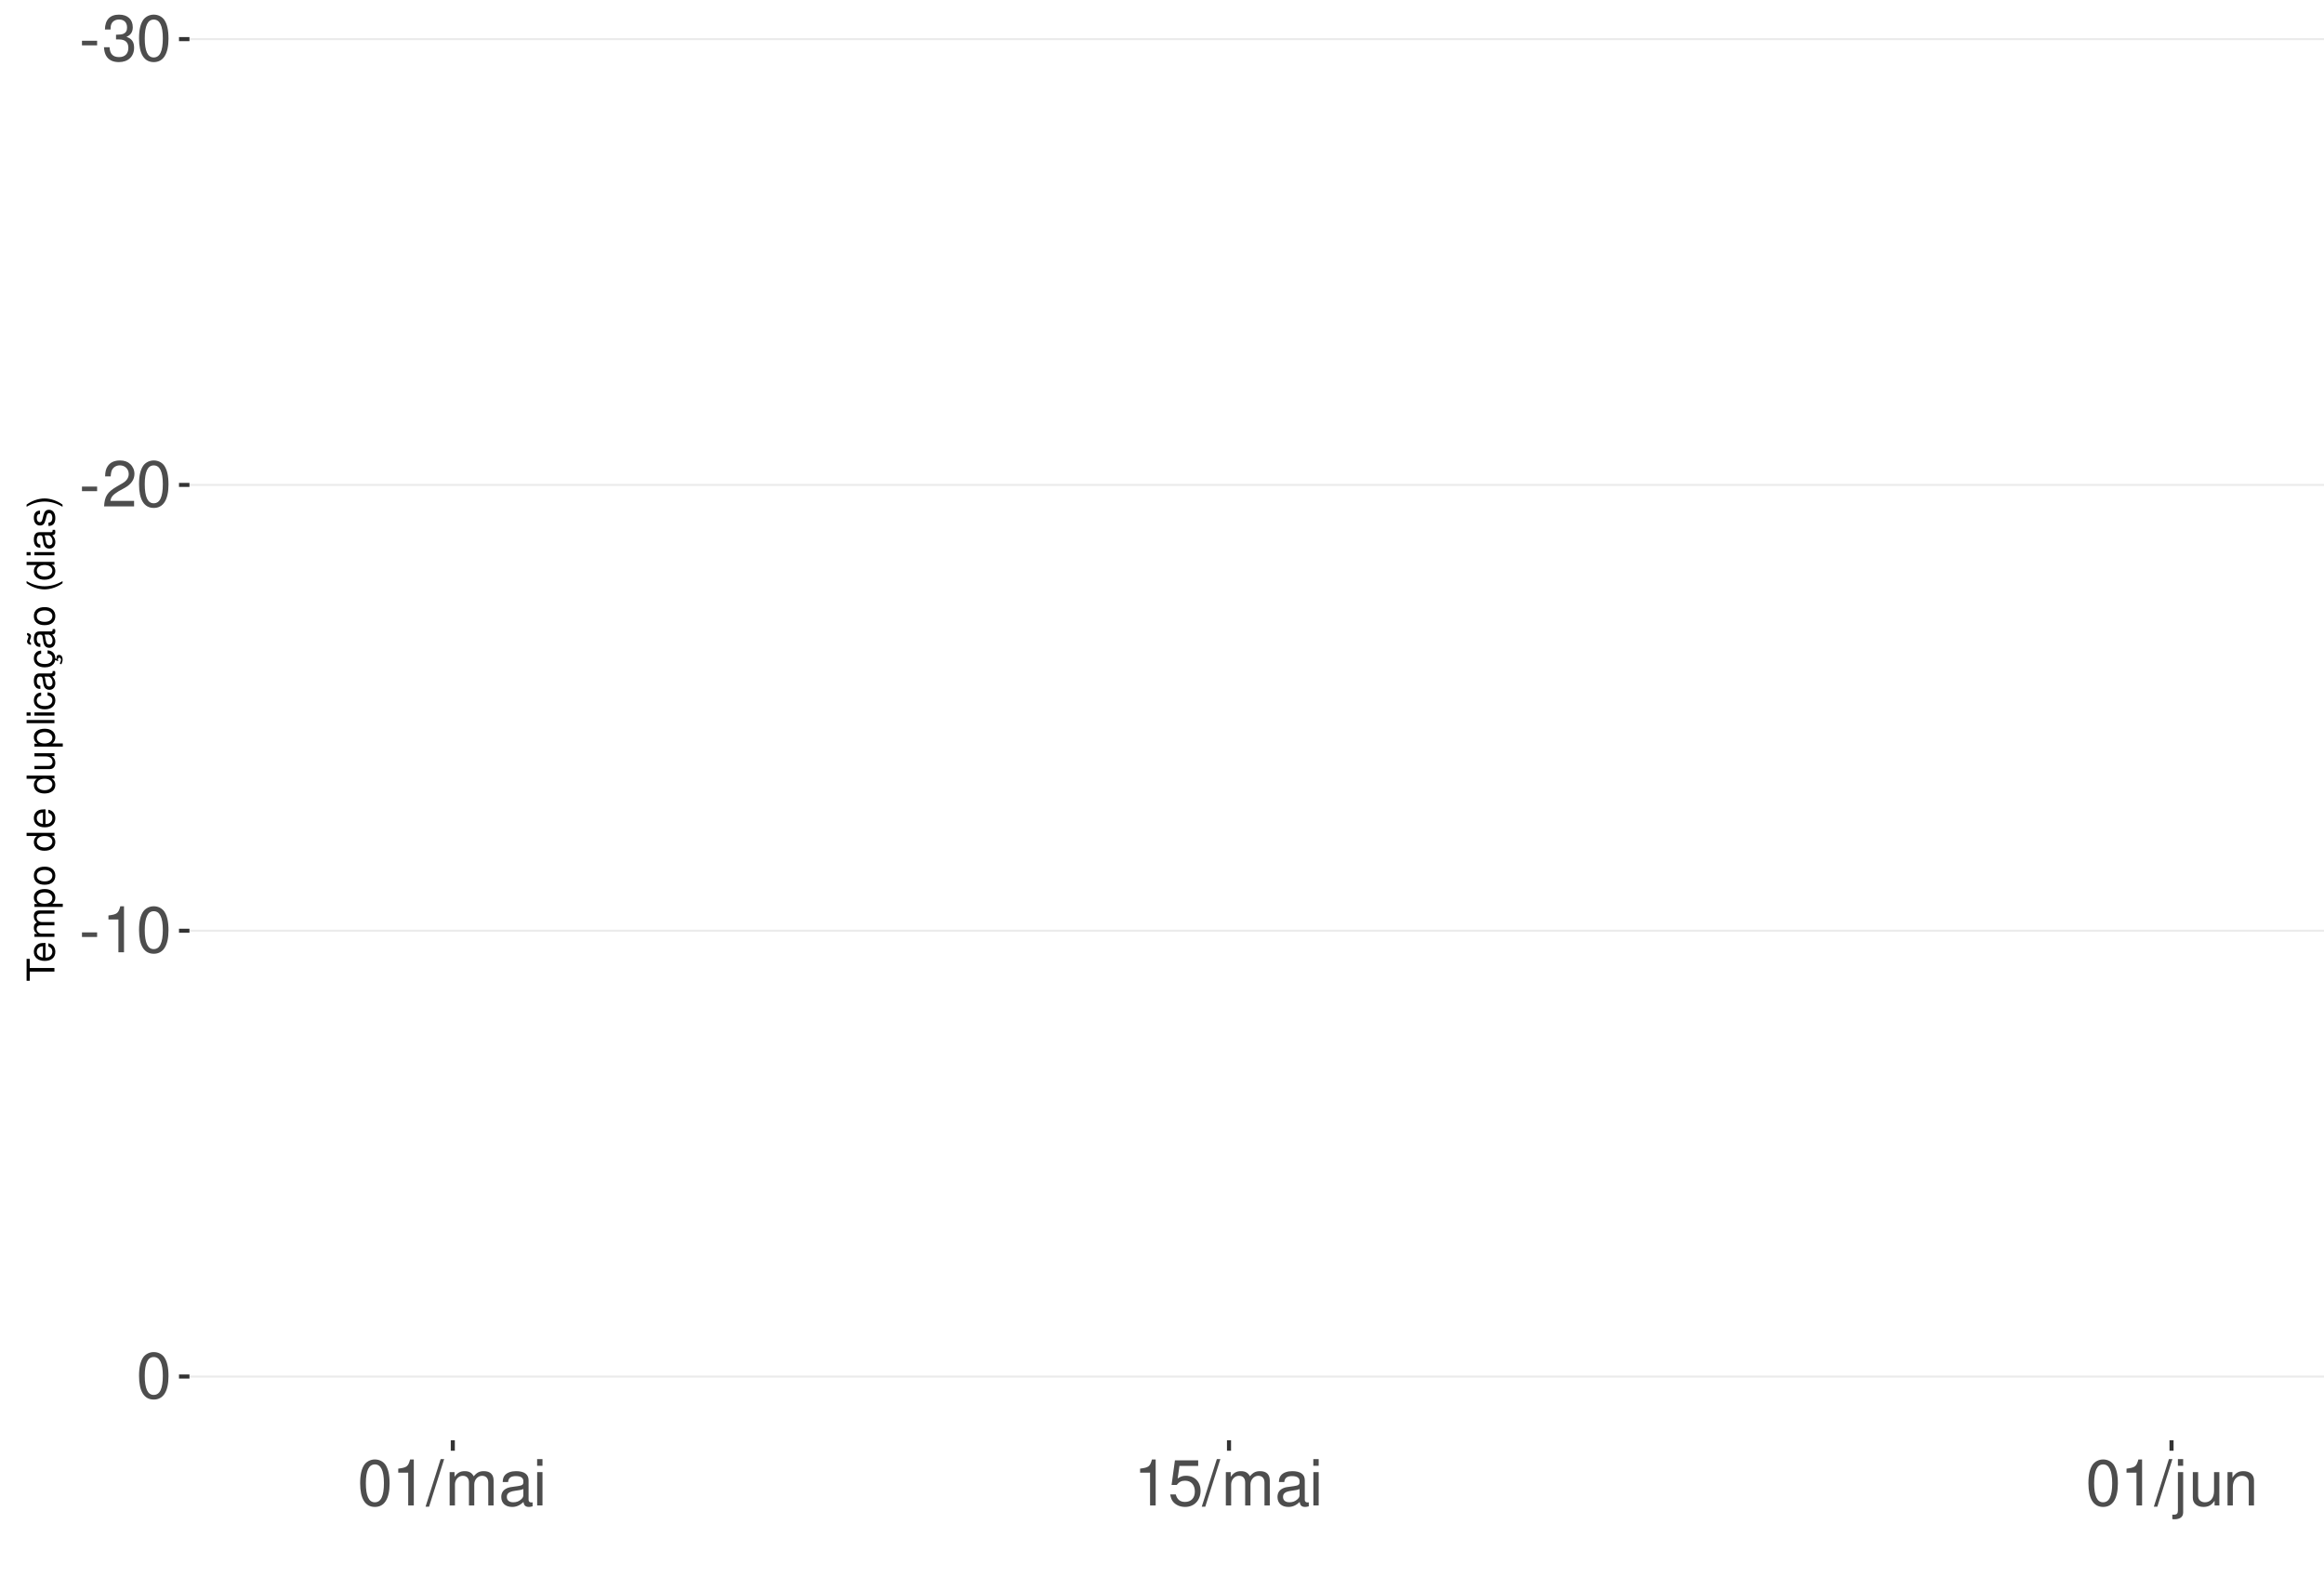
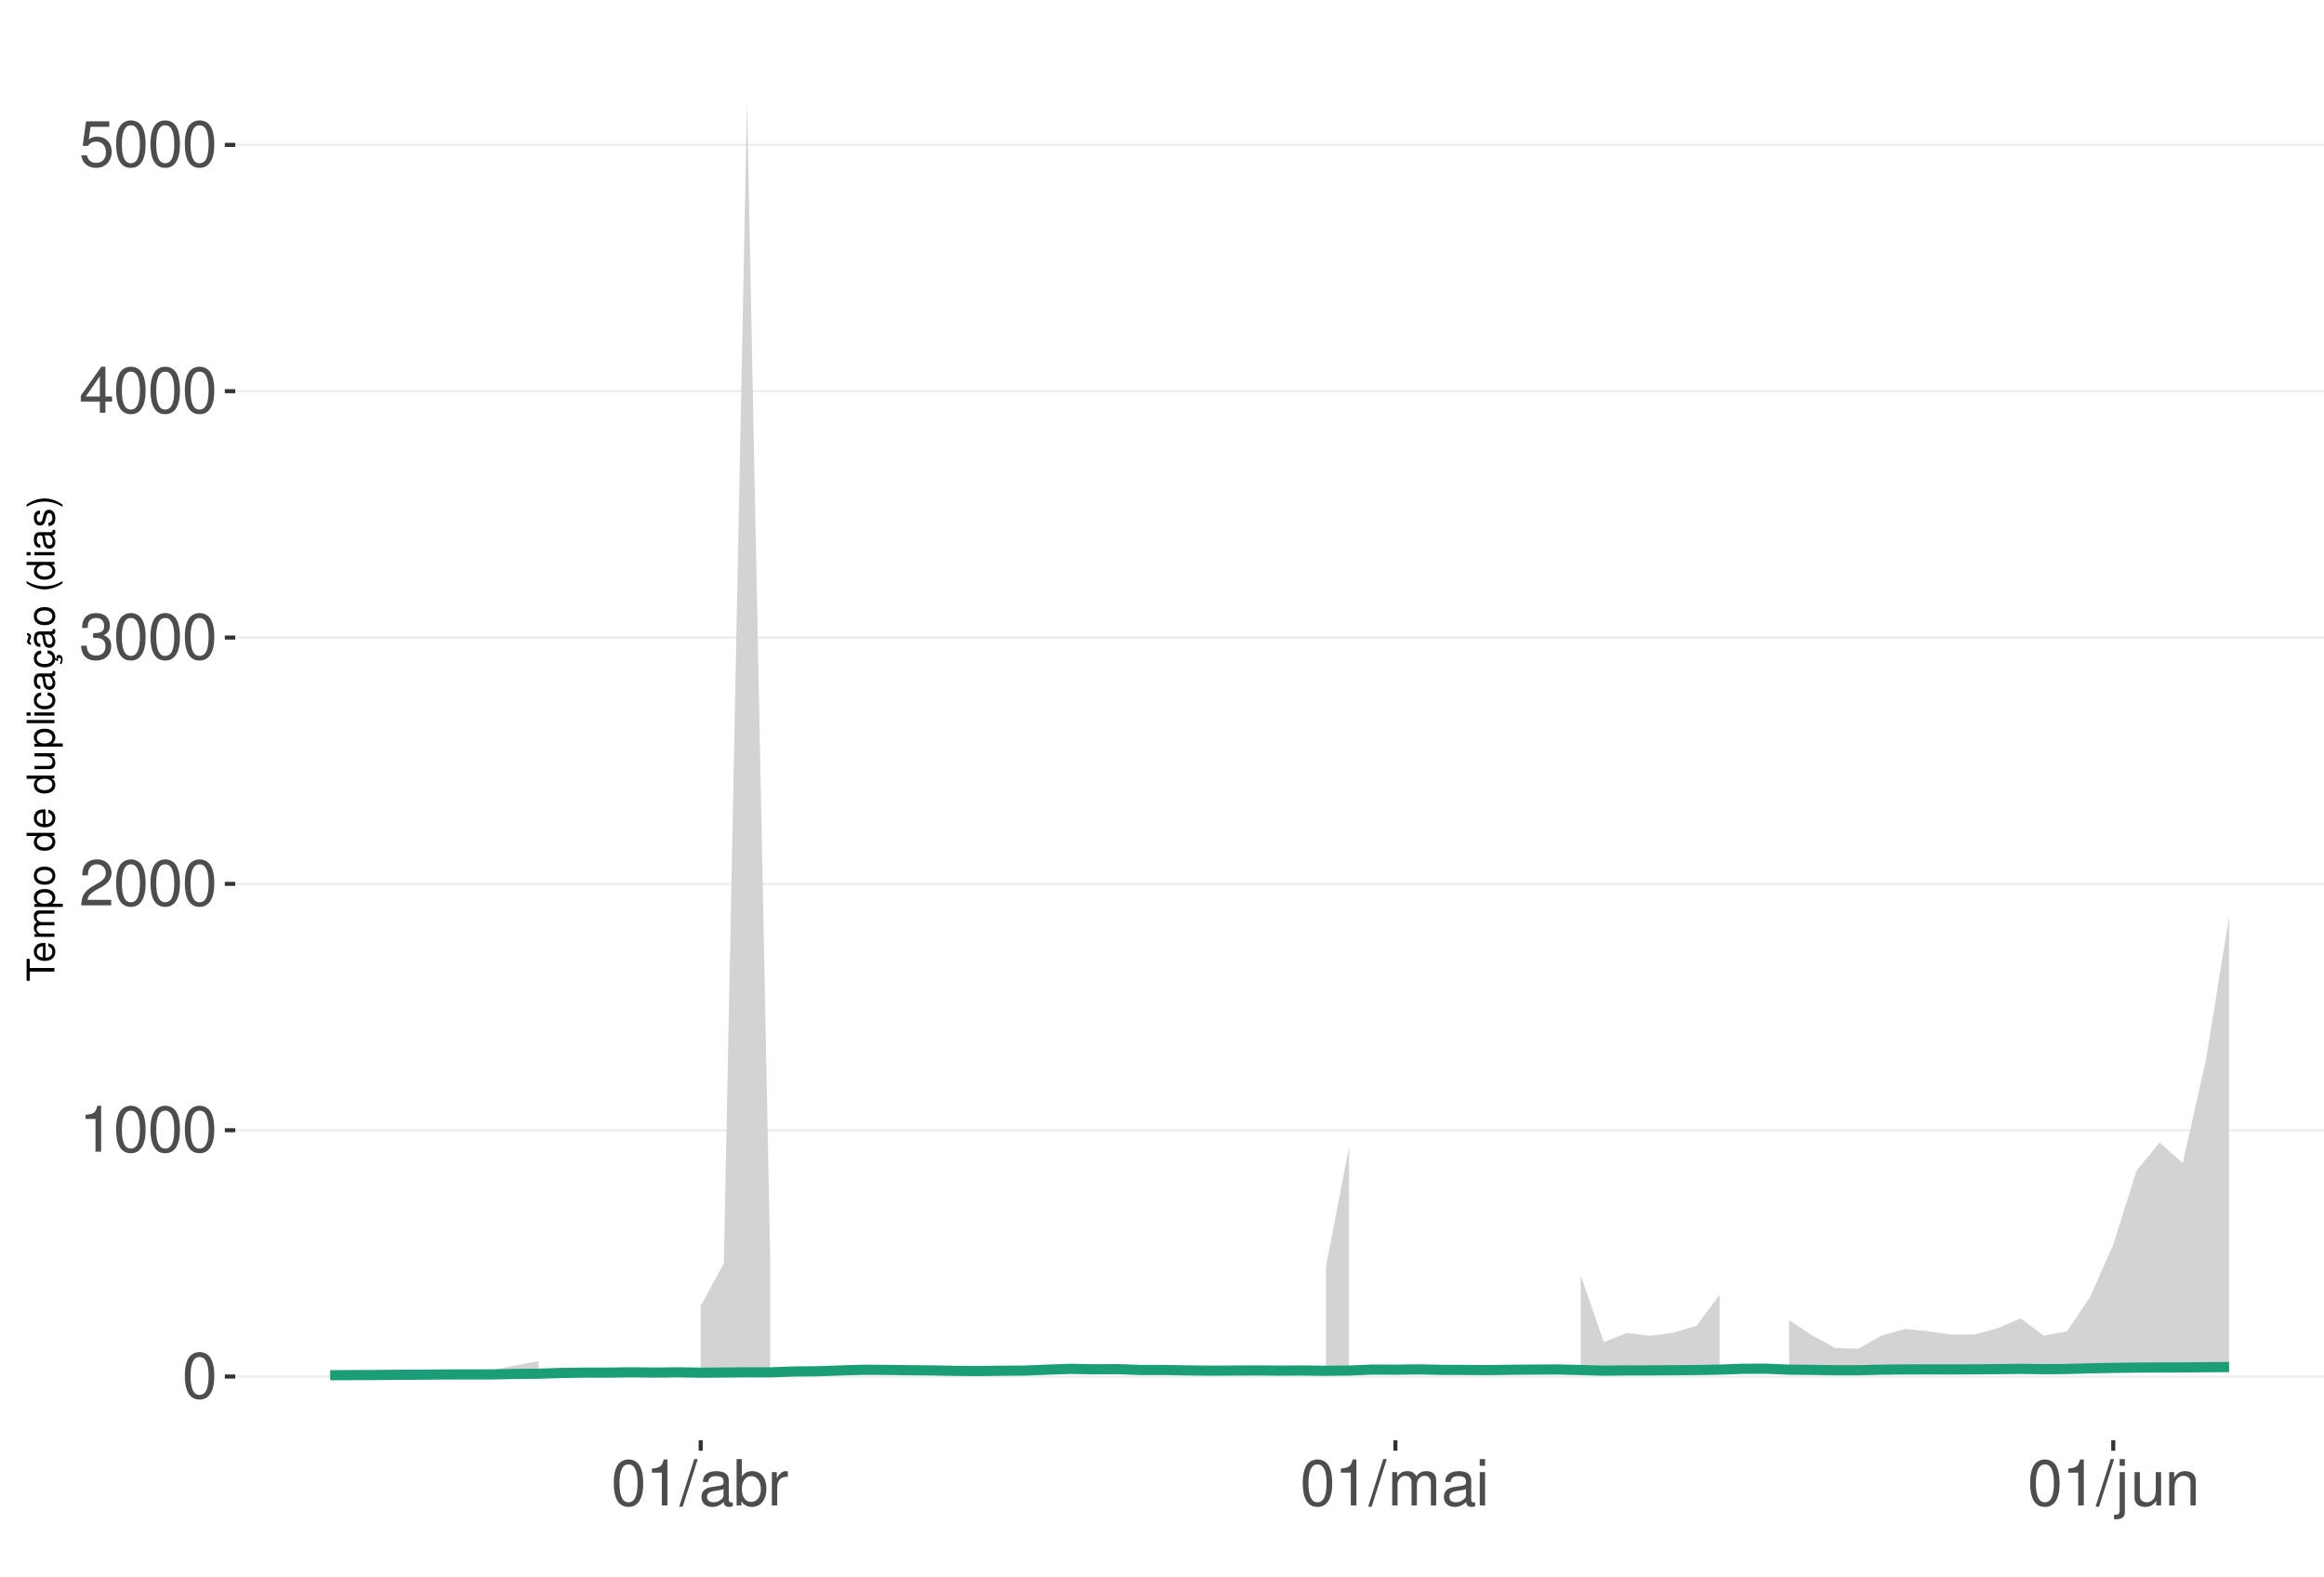
<svg xmlns="http://www.w3.org/2000/svg" xmlns:xlink="http://www.w3.org/1999/xlink" width="609pt" height="413pt" viewBox="0 0 609 413" version="1.1">
  <defs>
    <g>
      <symbol overflow="visible" id="glyph0-0">
        <path style="stroke:none;" d="" />
      </symbol>
      <symbol overflow="visible" id="glyph0-1">
-         <path style="stroke:none;" d="M 4.734 -5.203 L 0.766 -5.203 L 0.766 -4 L 4.734 -4 Z M 4.734 -5.203 " />
+         <path style="stroke:none;" d="M 4.578 -12.047 C 3.484 -12.047 2.484 -11.547 1.859 -10.734 C 1.094 -9.656 0.719 -8.062 0.719 -5.828 C 0.719 -1.766 2.047 0.391 4.578 0.391 C 7.078 0.391 8.438 -1.766 8.438 -5.734 C 8.438 -8.062 8.078 -9.625 7.297 -10.734 C 6.672 -11.562 5.703 -12.047 4.578 -12.047 Z M 4.578 -10.75 C 6.156 -10.75 6.953 -9.125 6.953 -5.859 C 6.953 -2.438 6.172 -0.828 4.547 -0.828 C 3 -0.828 2.219 -2.5 2.219 -5.812 C 2.219 -9.125 3 -10.75 4.578 -10.75 Z M 4.578 -10.75 " />
      </symbol>
      <symbol overflow="visible" id="glyph0-2">
+         <path style="stroke:none;" d="M 4.312 -8.578 L 4.312 0 L 5.781 0 L 5.781 -12.047 L 4.812 -12.047 C 4.297 -10.188 3.969 -9.938 1.703 -9.641 L 1.703 -8.578 Z M 4.312 -8.578 " />
+       </symbol>
+       <symbol overflow="visible" id="glyph0-3">
+         <path style="stroke:none;" d="M 8.422 -1.453 L 2.219 -1.453 C 2.359 -2.453 2.891 -3.078 4.344 -3.969 L 6.016 -4.891 C 7.656 -5.812 8.516 -7.047 8.516 -8.531 C 8.516 -9.531 8.109 -10.453 7.406 -11.109 C 6.719 -11.75 5.844 -12.047 4.734 -12.047 C 3.234 -12.047 2.109 -11.516 1.469 -10.484 C 1.047 -9.844 0.859 -9.094 0.828 -7.875 L 2.297 -7.875 C 2.344 -8.688 2.453 -9.172 2.641 -9.578 C 3.031 -10.312 3.797 -10.766 4.688 -10.766 C 6.016 -10.766 7.016 -9.797 7.016 -8.5 C 7.016 -7.531 6.469 -6.703 5.406 -6.094 L 3.875 -5.203 C 1.422 -3.781 0.703 -2.641 0.562 -0.016 L 8.422 -0.016 Z M 8.422 -1.453 " />
+       </symbol>
+       <symbol overflow="visible" id="glyph0-4">
        <path style="stroke:none;" d="M 3.688 -5.547 L 4.484 -5.547 C 6.078 -5.547 6.922 -4.797 6.922 -3.344 C 6.922 -1.828 6.016 -0.922 4.5 -0.922 C 2.875 -0.922 2.094 -1.734 2 -3.5 L 0.531 -3.5 C 0.594 -2.531 0.766 -1.906 1.047 -1.359 C 1.672 -0.203 2.812 0.391 4.438 0.391 C 6.859 0.391 8.422 -1.078 8.422 -3.359 C 8.422 -4.891 7.844 -5.734 6.422 -6.234 C 7.531 -6.672 8.078 -7.516 8.078 -8.734 C 8.078 -10.797 6.734 -12.047 4.484 -12.047 C 2.094 -12.047 0.828 -10.703 0.781 -8.156 L 2.25 -8.156 C 2.266 -8.891 2.328 -9.312 2.516 -9.672 C 2.844 -10.359 3.578 -10.766 4.5 -10.766 C 5.797 -10.766 6.578 -9.984 6.578 -8.672 C 6.578 -7.828 6.281 -7.312 5.625 -7.031 C 5.234 -6.859 4.703 -6.797 3.688 -6.781 Z M 3.688 -5.547 " />
      </symbol>
-       <symbol overflow="visible" id="glyph0-3">
-         <path style="stroke:none;" d="M 4.578 -12.047 C 3.484 -12.047 2.484 -11.547 1.859 -10.734 C 1.094 -9.656 0.719 -8.062 0.719 -5.828 C 0.719 -1.766 2.047 0.391 4.578 0.391 C 7.078 0.391 8.438 -1.766 8.438 -5.734 C 8.438 -8.062 8.078 -9.625 7.297 -10.734 C 6.672 -11.562 5.703 -12.047 4.578 -12.047 Z M 4.578 -10.75 C 6.156 -10.75 6.953 -9.125 6.953 -5.859 C 6.953 -2.438 6.172 -0.828 4.547 -0.828 C 3 -0.828 2.219 -2.5 2.219 -5.812 C 2.219 -9.125 3 -10.75 4.578 -10.75 Z M 4.578 -10.75 " />
-       </symbol>
-       <symbol overflow="visible" id="glyph0-4">
-         <path style="stroke:none;" d="M 8.422 -1.453 L 2.219 -1.453 C 2.359 -2.453 2.891 -3.078 4.344 -3.969 L 6.016 -4.891 C 7.656 -5.812 8.516 -7.047 8.516 -8.531 C 8.516 -9.531 8.109 -10.453 7.406 -11.109 C 6.719 -11.75 5.844 -12.047 4.734 -12.047 C 3.234 -12.047 2.109 -11.516 1.469 -10.484 C 1.047 -9.844 0.859 -9.094 0.828 -7.875 L 2.297 -7.875 C 2.344 -8.688 2.453 -9.172 2.641 -9.578 C 3.031 -10.312 3.797 -10.766 4.688 -10.766 C 6.016 -10.766 7.016 -9.797 7.016 -8.5 C 7.016 -7.531 6.469 -6.703 5.406 -6.094 L 3.875 -5.203 C 1.422 -3.781 0.703 -2.641 0.562 -0.016 L 8.422 -0.016 Z M 8.422 -1.453 " />
-       </symbol>
      <symbol overflow="visible" id="glyph0-5">
-         <path style="stroke:none;" d="M 4.312 -8.578 L 4.312 0 L 5.781 0 L 5.781 -12.047 L 4.812 -12.047 C 4.297 -10.188 3.969 -9.938 1.703 -9.641 L 1.703 -8.578 Z M 4.312 -8.578 " />
+         <path style="stroke:none;" d="M 5.453 -2.922 L 5.453 0 L 6.906 0 L 6.906 -2.922 L 8.656 -2.922 L 8.656 -4.234 L 6.906 -4.234 L 6.906 -12.047 L 5.828 -12.047 L 0.469 -4.469 L 0.469 -2.922 Z M 5.453 -4.234 L 1.75 -4.234 L 5.453 -9.547 Z M 5.453 -4.234 " />
      </symbol>
      <symbol overflow="visible" id="glyph0-6">
+         <path style="stroke:none;" d="M 7.922 -11.812 L 1.828 -11.812 L 0.953 -5.375 L 2.297 -5.375 C 2.984 -6.203 3.547 -6.484 4.484 -6.484 C 6.062 -6.484 7.047 -5.391 7.047 -3.641 C 7.047 -1.953 6.062 -0.922 4.469 -0.922 C 3.188 -0.922 2.406 -1.562 2.047 -2.891 L 0.578 -2.891 C 0.781 -1.938 0.953 -1.469 1.297 -1.031 C 1.969 -0.141 3.172 0.391 4.5 0.391 C 6.875 0.391 8.547 -1.344 8.547 -3.844 C 8.547 -6.172 7 -7.781 4.734 -7.781 C 3.891 -7.781 3.234 -7.562 2.547 -7.062 L 3.016 -10.359 L 7.922 -10.359 Z M 7.922 -11.812 " />
+       </symbol>
+       <symbol overflow="visible" id="glyph0-7">
        <path style="stroke:none;" d="M 3.812 -12.141 L -0.141 0.328 L 0.781 0.328 L 4.734 -12.141 Z M 3.812 -12.141 " />
-       </symbol>
-       <symbol overflow="visible" id="glyph0-7">
-         <path style="stroke:none;" d="M 1.172 -8.734 L 1.172 0 L 2.562 0 L 2.562 -5.484 C 2.562 -6.75 3.484 -7.766 4.609 -7.766 C 5.641 -7.766 6.234 -7.125 6.234 -6.016 L 6.234 0 L 7.625 0 L 7.625 -5.484 C 7.625 -6.75 8.547 -7.766 9.672 -7.766 C 10.688 -7.766 11.297 -7.109 11.297 -6.016 L 11.297 0 L 12.688 0 L 12.688 -6.547 C 12.688 -8.109 11.797 -8.984 10.156 -8.984 C 9 -8.984 8.297 -8.625 7.484 -7.641 C 6.969 -8.578 6.266 -8.984 5.125 -8.984 C 3.969 -8.984 3.188 -8.547 2.453 -7.5 L 2.453 -8.734 Z M 1.172 -8.734 " />
      </symbol>
      <symbol overflow="visible" id="glyph0-8">
        <path style="stroke:none;" d="M 8.906 -0.812 C 8.766 -0.781 8.688 -0.781 8.609 -0.781 C 8.125 -0.781 7.859 -1.031 7.859 -1.469 L 7.859 -6.594 C 7.859 -8.141 6.734 -8.984 4.578 -8.984 C 3.297 -8.984 2.281 -8.609 1.688 -7.969 C 1.281 -7.516 1.109 -7.016 1.078 -6.141 L 2.484 -6.141 C 2.594 -7.219 3.234 -7.688 4.531 -7.688 C 5.797 -7.688 6.484 -7.234 6.484 -6.391 L 6.484 -6.031 C 6.469 -5.438 6.156 -5.219 5.031 -5.062 C 3.062 -4.812 2.766 -4.75 2.234 -4.531 C 1.219 -4.094 0.703 -3.328 0.703 -2.203 C 0.703 -0.609 1.797 0.391 3.562 0.391 C 4.656 0.391 5.547 0 6.531 -0.906 C 6.625 0 7.062 0.391 7.969 0.391 C 8.266 0.391 8.438 0.344 8.906 0.234 Z M 6.484 -2.75 C 6.484 -2.281 6.344 -2 5.922 -1.609 C 5.359 -1.094 4.688 -0.828 3.859 -0.828 C 2.781 -0.828 2.156 -1.344 2.156 -2.234 C 2.156 -3.141 2.75 -3.609 4.25 -3.828 C 5.734 -4.031 6.016 -4.094 6.484 -4.312 Z M 6.484 -2.75 " />
      </symbol>
      <symbol overflow="visible" id="glyph0-9">
+         <path style="stroke:none;" d="M 0.906 -12.141 L 0.906 0 L 2.156 0 L 2.156 -1.109 C 2.812 -0.094 3.703 0.391 4.906 0.391 C 7.219 0.391 8.719 -1.5 8.719 -4.391 C 8.719 -7.234 7.297 -8.984 4.984 -8.984 C 3.781 -8.984 2.938 -8.531 2.281 -7.547 L 2.281 -12.141 Z M 4.719 -7.672 C 6.266 -7.672 7.266 -6.328 7.266 -4.25 C 7.266 -2.266 6.234 -0.922 4.719 -0.922 C 3.234 -0.922 2.281 -2.25 2.281 -4.297 C 2.281 -6.344 3.234 -7.672 4.719 -7.672 Z M 4.719 -7.672 " />
+       </symbol>
+       <symbol overflow="visible" id="glyph0-10">
+         <path style="stroke:none;" d="M 1.156 -8.734 L 1.156 0 L 2.547 0 L 2.547 -4.531 C 2.562 -6.625 3.438 -7.562 5.344 -7.516 L 5.344 -8.922 C 5.109 -8.969 4.984 -8.984 4.812 -8.984 C 3.922 -8.984 3.234 -8.438 2.438 -7.141 L 2.438 -8.734 Z M 1.156 -8.734 " />
+       </symbol>
+       <symbol overflow="visible" id="glyph0-11">
+         <path style="stroke:none;" d="M 1.172 -8.734 L 1.172 0 L 2.562 0 L 2.562 -5.484 C 2.562 -6.75 3.484 -7.766 4.609 -7.766 C 5.641 -7.766 6.234 -7.125 6.234 -6.016 L 6.234 0 L 7.625 0 L 7.625 -5.484 C 7.625 -6.75 8.547 -7.766 9.672 -7.766 C 10.688 -7.766 11.297 -7.109 11.297 -6.016 L 11.297 0 L 12.688 0 L 12.688 -6.547 C 12.688 -8.109 11.797 -8.984 10.156 -8.984 C 9 -8.984 8.297 -8.625 7.484 -7.641 C 6.969 -8.578 6.266 -8.984 5.125 -8.984 C 3.969 -8.984 3.188 -8.547 2.453 -7.5 L 2.453 -8.734 Z M 1.172 -8.734 " />
+       </symbol>
+       <symbol overflow="visible" id="glyph0-12">
        <path style="stroke:none;" d="M 2.5 -8.734 L 1.109 -8.734 L 1.109 0 L 2.5 0 Z M 2.5 -12.141 L 1.094 -12.141 L 1.094 -10.391 L 2.5 -10.391 Z M 2.5 -12.141 " />
      </symbol>
-       <symbol overflow="visible" id="glyph0-10">
-         <path style="stroke:none;" d="M 7.922 -11.812 L 1.828 -11.812 L 0.953 -5.375 L 2.297 -5.375 C 2.984 -6.203 3.547 -6.484 4.484 -6.484 C 6.062 -6.484 7.047 -5.391 7.047 -3.641 C 7.047 -1.953 6.062 -0.922 4.469 -0.922 C 3.188 -0.922 2.406 -1.562 2.047 -2.891 L 0.578 -2.891 C 0.781 -1.938 0.953 -1.469 1.297 -1.031 C 1.969 -0.141 3.172 0.391 4.5 0.391 C 6.875 0.391 8.547 -1.344 8.547 -3.844 C 8.547 -6.172 7 -7.781 4.734 -7.781 C 3.891 -7.781 3.234 -7.562 2.547 -7.062 L 3.016 -10.359 L 7.922 -10.359 Z M 7.922 -11.812 " />
-       </symbol>
-       <symbol overflow="visible" id="glyph0-11">
+       <symbol overflow="visible" id="glyph0-13">
        <path style="stroke:none;" d="M 1.172 -8.734 L 1.172 1.266 C 1.172 2.125 0.906 2.422 0.031 2.422 C -0.062 2.422 -0.109 2.422 -0.297 2.406 L -0.297 3.578 C -0.141 3.609 -0.047 3.625 0.172 3.625 C 1.734 3.625 2.547 3.016 2.547 1.812 L 2.547 -8.734 Z M 2.547 -12.141 L 1.172 -12.141 L 1.172 -10.391 L 2.547 -10.391 Z M 2.547 -12.141 " />
      </symbol>
-       <symbol overflow="visible" id="glyph0-12">
+       <symbol overflow="visible" id="glyph0-14">
        <path style="stroke:none;" d="M 8.031 0 L 8.031 -8.734 L 6.641 -8.734 L 6.641 -3.781 C 6.641 -2 5.719 -0.828 4.266 -0.828 C 3.172 -0.828 2.469 -1.5 2.469 -2.547 L 2.469 -8.734 L 1.078 -8.734 L 1.078 -2 C 1.078 -0.547 2.172 0.391 3.859 0.391 C 5.141 0.391 5.969 -0.062 6.781 -1.219 L 6.781 0 Z M 8.031 0 " />
      </symbol>
-       <symbol overflow="visible" id="glyph0-13">
+       <symbol overflow="visible" id="glyph0-15">
        <path style="stroke:none;" d="M 1.172 -8.734 L 1.172 0 L 2.562 0 L 2.562 -4.812 C 2.562 -6.594 3.5 -7.766 4.938 -7.766 C 6.031 -7.766 6.734 -7.094 6.734 -6.047 L 6.734 0 L 8.109 0 L 8.109 -6.594 C 8.109 -8.047 7.031 -8.984 5.344 -8.984 C 4.047 -8.984 3.219 -8.484 2.453 -7.266 L 2.453 -8.734 Z M 1.172 -8.734 " />
      </symbol>
      <symbol overflow="visible" id="glyph1-0">
        <path style="stroke:none;" d="" />
      </symbol>
      <symbol overflow="visible" id="glyph1-1">
        <path style="stroke:none;" d="M -6.469 -3.547 L -6.469 -5.938 L -7.297 -5.938 L -7.297 -0.203 L -6.469 -0.203 L -6.469 -2.609 L 0 -2.609 L 0 -3.547 Z M -6.469 -3.547 " />
      </symbol>
      <symbol overflow="visible" id="glyph1-2">
        <path style="stroke:none;" d="M -2.344 -5.125 C -3.141 -5.125 -3.625 -5.062 -4.016 -4.922 C -4.875 -4.578 -5.391 -3.781 -5.391 -2.797 C -5.391 -1.344 -4.281 -0.406 -2.547 -0.406 C -0.812 -0.406 0.234 -1.297 0.234 -2.781 C 0.234 -3.984 -0.453 -4.812 -1.594 -5.016 L -1.594 -4.188 C -0.906 -3.953 -0.547 -3.484 -0.547 -2.812 C -0.547 -2.281 -0.781 -1.828 -1.219 -1.547 C -1.516 -1.344 -1.812 -1.281 -2.344 -1.266 Z M -3.016 -1.297 C -3.984 -1.359 -4.625 -1.953 -4.625 -2.797 C -4.625 -3.641 -3.953 -4.234 -3.016 -4.234 Z M -3.016 -1.297 " />
      </symbol>
      <symbol overflow="visible" id="glyph1-3">
        <path style="stroke:none;" d="M -5.234 -0.703 L 0 -0.703 L 0 -1.547 L -3.297 -1.547 C -4.047 -1.547 -4.656 -2.094 -4.656 -2.766 C -4.656 -3.391 -4.281 -3.734 -3.609 -3.734 L 0 -3.734 L 0 -4.578 L -3.297 -4.578 C -4.047 -4.578 -4.656 -5.125 -4.656 -5.812 C -4.656 -6.422 -4.266 -6.781 -3.609 -6.781 L 0 -6.781 L 0 -7.625 L -3.938 -7.625 C -4.875 -7.625 -5.391 -7.078 -5.391 -6.094 C -5.391 -5.406 -5.188 -4.984 -4.594 -4.484 C -5.156 -4.188 -5.391 -3.766 -5.391 -3.078 C -5.391 -2.375 -5.125 -1.906 -4.5 -1.469 L -5.234 -1.469 Z M -5.234 -0.703 " />
      </symbol>
      <symbol overflow="visible" id="glyph1-4">
        <path style="stroke:none;" d="M 2.188 -0.547 L 2.188 -1.375 L -0.547 -1.375 C -0.016 -1.812 0.234 -2.312 0.234 -2.984 C 0.234 -4.344 -0.859 -5.234 -2.531 -5.234 C -4.297 -5.234 -5.391 -4.375 -5.391 -2.984 C -5.391 -2.266 -5.062 -1.703 -4.453 -1.312 L -5.234 -1.312 L -5.234 -0.547 Z M -4.609 -2.844 C -4.609 -3.766 -3.797 -4.359 -2.547 -4.359 C -1.359 -4.359 -0.547 -3.75 -0.547 -2.844 C -0.547 -1.953 -1.344 -1.375 -2.578 -1.375 C -3.812 -1.375 -4.609 -1.953 -4.609 -2.844 Z M -4.609 -2.844 " />
      </symbol>
      <symbol overflow="visible" id="glyph1-5">
        <path style="stroke:none;" d="M -5.391 -2.719 C -5.391 -1.234 -4.344 -0.359 -2.578 -0.359 C -0.812 -0.359 0.234 -1.234 0.234 -2.734 C 0.234 -4.203 -0.812 -5.094 -2.547 -5.094 C -4.359 -5.094 -5.391 -4.234 -5.391 -2.719 Z M -4.625 -2.734 C -4.625 -3.672 -3.844 -4.234 -2.547 -4.234 C -1.312 -4.234 -0.547 -3.656 -0.547 -2.734 C -0.547 -1.797 -1.312 -1.234 -2.578 -1.234 C -3.844 -1.234 -4.625 -1.797 -4.625 -2.734 Z M -4.625 -2.734 " />
      </symbol>
      <symbol overflow="visible" id="glyph1-6">
        <path style="stroke:none;" d="" />
      </symbol>
      <symbol overflow="visible" id="glyph1-7">
        <path style="stroke:none;" d="M -7.297 -4.953 L -7.297 -4.125 L -4.578 -4.125 C -5.109 -3.766 -5.391 -3.203 -5.391 -2.516 C -5.391 -1.156 -4.297 -0.266 -2.625 -0.266 C -0.859 -0.266 0.234 -1.125 0.234 -2.547 C 0.234 -3.266 -0.047 -3.766 -0.688 -4.203 L 0 -4.203 L 0 -4.953 Z M -4.609 -2.656 C -4.609 -3.547 -3.812 -4.125 -2.562 -4.125 C -1.344 -4.125 -0.547 -3.547 -0.547 -2.656 C -0.547 -1.734 -1.359 -1.125 -2.578 -1.125 C -3.797 -1.125 -4.609 -1.734 -4.609 -2.656 Z M -4.609 -2.656 " />
      </symbol>
      <symbol overflow="visible" id="glyph1-8">
        <path style="stroke:none;" d="M 0 -4.812 L -5.234 -4.812 L -5.234 -3.984 L -2.266 -3.984 C -1.203 -3.984 -0.5 -3.438 -0.5 -2.562 C -0.5 -1.906 -0.906 -1.484 -1.531 -1.484 L -5.234 -1.484 L -5.234 -0.656 L -1.203 -0.656 C -0.328 -0.656 0.234 -1.297 0.234 -2.312 C 0.234 -3.094 -0.047 -3.578 -0.734 -4.062 L 0 -4.062 Z M 0 -4.812 " />
      </symbol>
      <symbol overflow="visible" id="glyph1-9">
        <path style="stroke:none;" d="M -7.297 -1.516 L -7.297 -0.688 L 0 -0.688 L 0 -1.516 Z M -7.297 -1.516 " />
      </symbol>
      <symbol overflow="visible" id="glyph1-10">
        <path style="stroke:none;" d="M -5.234 -1.5 L -5.234 -0.672 L 0 -0.672 L 0 -1.5 Z M -7.297 -1.5 L -7.297 -0.656 L -6.234 -0.656 L -6.234 -1.5 Z M -7.297 -1.5 " />
      </symbol>
      <symbol overflow="visible" id="glyph1-11">
        <path style="stroke:none;" d="M -3.484 -4.703 C -3.984 -4.672 -4.312 -4.562 -4.609 -4.359 C -5.094 -4 -5.391 -3.375 -5.391 -2.641 C -5.391 -1.219 -4.266 -0.312 -2.531 -0.312 C -0.844 -0.312 0.234 -1.203 0.234 -2.625 C 0.234 -3.875 -0.516 -4.672 -1.797 -4.766 L -1.797 -3.938 C -0.953 -3.797 -0.547 -3.359 -0.547 -2.656 C -0.547 -1.734 -1.297 -1.188 -2.531 -1.188 C -3.844 -1.188 -4.625 -1.719 -4.625 -2.625 C -4.625 -3.328 -4.203 -3.766 -3.484 -3.875 Z M -3.484 -4.703 " />
      </symbol>
      <symbol overflow="visible" id="glyph1-12">
        <path style="stroke:none;" d="M -0.484 -5.344 C -0.469 -5.266 -0.469 -5.219 -0.469 -5.172 C -0.469 -4.875 -0.625 -4.719 -0.875 -4.719 L -3.953 -4.719 C -4.891 -4.719 -5.391 -4.047 -5.391 -2.75 C -5.391 -1.984 -5.172 -1.375 -4.781 -1.016 C -4.516 -0.766 -4.203 -0.672 -3.688 -0.656 L -3.688 -1.484 C -4.328 -1.562 -4.625 -1.938 -4.625 -2.719 C -4.625 -3.484 -4.344 -3.891 -3.844 -3.891 L -3.625 -3.891 C -3.266 -3.875 -3.125 -3.703 -3.047 -3.016 C -2.891 -1.844 -2.844 -1.656 -2.719 -1.344 C -2.453 -0.734 -2 -0.422 -1.312 -0.422 C -0.375 -0.422 0.234 -1.078 0.234 -2.141 C 0.234 -2.797 0 -3.328 -0.547 -3.922 C 0 -3.984 0.234 -4.234 0.234 -4.781 C 0.234 -4.953 0.203 -5.062 0.141 -5.344 Z M -1.656 -3.891 C -1.375 -3.891 -1.203 -3.812 -0.969 -3.562 C -0.656 -3.219 -0.5 -2.812 -0.5 -2.312 C -0.5 -1.672 -0.812 -1.297 -1.344 -1.297 C -1.891 -1.297 -2.172 -1.656 -2.297 -2.547 C -2.422 -3.438 -2.453 -3.609 -2.594 -3.891 Z M -1.656 -3.891 " />
      </symbol>
      <symbol overflow="visible" id="glyph1-13">
        <path style="stroke:none;" d="M 0.234 -2.641 C 0.234 -3.875 -0.547 -4.703 -1.797 -4.766 L -1.797 -3.938 C -0.953 -3.797 -0.531 -3.359 -0.531 -2.656 C -0.531 -1.734 -1.281 -1.188 -2.516 -1.188 C -3.844 -1.188 -4.625 -1.719 -4.625 -2.625 C -4.625 -3.328 -4.203 -3.766 -3.484 -3.875 L -3.484 -4.703 C -3.984 -4.672 -4.312 -4.562 -4.609 -4.359 C -5.094 -4 -5.391 -3.375 -5.391 -2.641 C -5.391 -1.219 -4.266 -0.312 -2.531 -0.312 C -1.469 -0.312 -0.625 -0.672 -0.156 -1.312 C 0.047 -1.594 0.125 -1.812 0.203 -2.25 L 0.922 -1.938 L 0.984 -2.062 C 0.938 -2.188 0.906 -2.25 0.906 -2.375 C 0.906 -2.656 1.047 -2.828 1.281 -2.828 C 1.547 -2.828 1.734 -2.594 1.734 -2.297 C 1.734 -2.031 1.672 -1.844 1.438 -1.406 L 1.406 -1.312 L 1.812 -1.094 C 2.078 -1.75 2.141 -1.953 2.141 -2.344 C 2.141 -3.109 1.781 -3.578 1.203 -3.578 C 0.781 -3.578 0.547 -3.297 0.547 -2.797 C 0.547 -2.703 0.547 -2.641 0.562 -2.516 Z M 0.234 -2.641 " />
      </symbol>
      <symbol overflow="visible" id="glyph1-14">
        <path style="stroke:none;" d="M -0.484 -5.344 C -0.469 -5.266 -0.469 -5.219 -0.469 -5.172 C -0.469 -4.875 -0.625 -4.719 -0.875 -4.719 L -3.953 -4.719 C -4.891 -4.719 -5.391 -4.047 -5.391 -2.75 C -5.391 -1.984 -5.172 -1.375 -4.781 -1.016 C -4.516 -0.766 -4.203 -0.672 -3.688 -0.656 L -3.688 -1.484 C -4.328 -1.562 -4.625 -1.938 -4.625 -2.719 C -4.625 -3.484 -4.344 -3.891 -3.844 -3.891 L -3.625 -3.891 C -3.266 -3.875 -3.125 -3.703 -3.047 -3.016 C -2.891 -1.844 -2.844 -1.656 -2.719 -1.344 C -2.453 -0.734 -2 -0.422 -1.312 -0.422 C -0.375 -0.422 0.234 -1.078 0.234 -2.141 C 0.234 -2.797 0 -3.328 -0.547 -3.922 C 0 -3.984 0.234 -4.234 0.234 -4.781 C 0.234 -4.953 0.203 -5.062 0.141 -5.344 Z M -1.656 -3.891 C -1.375 -3.891 -1.203 -3.812 -0.969 -3.562 C -0.656 -3.219 -0.5 -2.812 -0.5 -2.312 C -0.5 -1.672 -0.812 -1.297 -1.344 -1.297 C -1.891 -1.297 -2.172 -1.656 -2.297 -2.547 C -2.422 -3.438 -2.453 -3.609 -2.594 -3.891 Z M -7.172 -3.75 C -6.922 -3.672 -6.812 -3.547 -6.812 -3.375 C -6.812 -3.25 -6.875 -2.984 -6.984 -2.734 C -7.156 -2.312 -7.172 -2.25 -7.172 -2.047 C -7.172 -1.594 -6.797 -1.297 -6.141 -1.188 L -6.141 -1.766 C -6.375 -1.812 -6.5 -1.938 -6.5 -2.094 C -6.5 -2.203 -6.469 -2.344 -6.375 -2.578 C -6.156 -3.156 -6.125 -3.234 -6.125 -3.438 C -6.125 -3.922 -6.484 -4.219 -7.172 -4.312 Z M -7.172 -3.75 " />
      </symbol>
      <symbol overflow="visible" id="glyph1-15">
        <path style="stroke:none;" d="M -7.297 -2.359 C -5.984 -1.359 -4.156 -0.734 -2.594 -0.734 C -1.016 -0.734 0.812 -1.359 2.125 -2.359 L 2.125 -2.906 C 0.688 -2.031 -0.984 -1.547 -2.594 -1.547 C -4.188 -1.547 -5.875 -2.031 -7.297 -2.906 Z M -7.297 -2.359 " />
      </symbol>
      <symbol overflow="visible" id="glyph1-16">
        <path style="stroke:none;" d="M -3.781 -4.375 C -4.812 -4.375 -5.391 -3.688 -5.391 -2.484 C -5.391 -1.266 -4.766 -0.469 -3.797 -0.469 C -2.969 -0.469 -2.578 -0.891 -2.281 -2.125 L -2.094 -2.906 C -1.953 -3.484 -1.734 -3.719 -1.375 -3.719 C -0.875 -3.719 -0.547 -3.234 -0.547 -2.5 C -0.547 -2.047 -0.672 -1.672 -0.891 -1.453 C -1.047 -1.328 -1.188 -1.266 -1.562 -1.219 L -1.562 -0.344 C -0.344 -0.375 0.234 -1.062 0.234 -2.438 C 0.234 -3.75 -0.422 -4.594 -1.438 -4.594 C -2.203 -4.594 -2.641 -4.156 -2.891 -3.109 L -3.078 -2.312 C -3.234 -1.625 -3.453 -1.344 -3.828 -1.344 C -4.312 -1.344 -4.625 -1.766 -4.625 -2.453 C -4.625 -3.125 -4.328 -3.484 -3.781 -3.5 Z M -3.781 -4.375 " />
      </symbol>
      <symbol overflow="visible" id="glyph1-17">
        <path style="stroke:none;" d="M 2.125 -0.938 C 0.812 -1.938 -1.016 -2.562 -2.578 -2.562 C -4.156 -2.562 -5.984 -1.938 -7.297 -0.938 L -7.297 -0.375 C -5.859 -1.266 -4.188 -1.75 -2.578 -1.75 C -0.984 -1.75 0.703 -1.266 2.125 -0.375 Z M 2.125 -0.938 " />
      </symbol>
    </g>
    <clipPath id="clip1">
-       <path d="M 49.645 9.961 L 609 9.961 L 609 377.328 L 49.645 377.328 Z M 49.645 9.961 " />
+       <path d="M 61.645 9.961 L 609 9.961 L 609 377.328 L 61.645 377.328 Z M 61.645 9.961 " />
    </clipPath>
    <clipPath id="clip2">
-       <path d="M 49.645 9.961 L 609 9.961 L 609 11 L 49.645 11 Z M 49.645 9.961 " />
+       <path d="M 61.645 360 L 609 360 L 609 361 L 61.645 361 Z M 61.645 360 " />
    </clipPath>
    <clipPath id="clip3">
-       <path d="M 49.645 126 L 609 126 L 609 128 L 49.645 128 Z M 49.645 126 " />
+       <path d="M 61.645 295 L 609 295 L 609 297 L 61.645 297 Z M 61.645 295 " />
    </clipPath>
    <clipPath id="clip4">
-       <path d="M 49.645 243 L 609 243 L 609 245 L 49.645 245 Z M 49.645 243 " />
+       <path d="M 61.645 231 L 609 231 L 609 232 L 61.645 232 Z M 61.645 231 " />
    </clipPath>
    <clipPath id="clip5">
-       <path d="M 49.645 360 L 609 360 L 609 361 L 49.645 361 Z M 49.645 360 " />
+       <path d="M 61.645 166 L 609 166 L 609 168 L 61.645 168 Z M 61.645 166 " />
+     </clipPath>
+     <clipPath id="clip6">
+       <path d="M 61.645 102 L 609 102 L 609 103 L 61.645 103 Z M 61.645 102 " />
+     </clipPath>
+     <clipPath id="clip7">
+       <path d="M 61.645 37 L 609 37 L 609 39 L 61.645 39 Z M 61.645 37 " />
    </clipPath>
  </defs>
  <g id="surface198">
    <rect x="0" y="0" width="609" height="413" style="fill:rgb(100%,100%,100%);fill-opacity:1;stroke:none;" />
    <rect x="0" y="0" width="609" height="413" style="fill:rgb(100%,100%,100%);fill-opacity:1;stroke:none;" />
    <path style="fill:none;stroke-width:1.067;stroke-linecap:round;stroke-linejoin:round;stroke:rgb(100%,100%,100%);stroke-opacity:1;stroke-miterlimit:10;" d="M 0 413 L 609 413 L 609 0 L 0 0 Z M 0 413 " />
    <g clip-path="url(#clip1)" clip-rule="nonzero">
-       <path style=" stroke:none;fill-rule:nonzero;fill:rgb(100%,100%,100%);fill-opacity:1;" d="M 49.645 377.328 L 609 377.328 L 609 9.961 L 49.645 9.961 Z M 49.645 377.328 " />
+       <path style=" stroke:none;fill-rule:nonzero;fill:rgb(100%,100%,100%);fill-opacity:1;" d="M 61.645 377.328 L 609 377.328 L 609 9.961 L 61.645 9.961 Z M 61.645 377.328 " />
    </g>
    <g clip-path="url(#clip2)" clip-rule="nonzero">
-       <path style="fill:none;stroke-width:0.533;stroke-linecap:butt;stroke-linejoin:round;stroke:rgb(92.157%,92.157%,92.157%);stroke-opacity:1;stroke-miterlimit:10;" d="M 49.645 10.242 L 609 10.242 " />
+       <path style="fill:none;stroke-width:0.533;stroke-linecap:butt;stroke-linejoin:round;stroke:rgb(92.157%,92.157%,92.157%);stroke-opacity:1;stroke-miterlimit:10;" d="M 61.645 360.629 L 609 360.629 " />
    </g>
    <g clip-path="url(#clip3)" clip-rule="nonzero">
-       <path style="fill:none;stroke-width:0.533;stroke-linecap:butt;stroke-linejoin:round;stroke:rgb(92.157%,92.157%,92.157%);stroke-opacity:1;stroke-miterlimit:10;" d="M 49.645 127.039 L 609 127.039 " />
+       <path style="fill:none;stroke-width:0.533;stroke-linecap:butt;stroke-linejoin:round;stroke:rgb(92.157%,92.157%,92.157%);stroke-opacity:1;stroke-miterlimit:10;" d="M 61.645 296.094 L 609 296.094 " />
    </g>
    <g clip-path="url(#clip4)" clip-rule="nonzero">
-       <path style="fill:none;stroke-width:0.533;stroke-linecap:butt;stroke-linejoin:round;stroke:rgb(92.157%,92.157%,92.157%);stroke-opacity:1;stroke-miterlimit:10;" d="M 49.645 243.836 L 609 243.836 " />
+       <path style="fill:none;stroke-width:0.533;stroke-linecap:butt;stroke-linejoin:round;stroke:rgb(92.157%,92.157%,92.157%);stroke-opacity:1;stroke-miterlimit:10;" d="M 61.645 231.559 L 609 231.559 " />
    </g>
    <g clip-path="url(#clip5)" clip-rule="nonzero">
-       <path style="fill:none;stroke-width:0.533;stroke-linecap:butt;stroke-linejoin:round;stroke:rgb(92.157%,92.157%,92.157%);stroke-opacity:1;stroke-miterlimit:10;" d="M 49.645 360.629 L 609 360.629 " />
-     </g>
-     <g style="fill:rgb(30.196%,30.196%,30.196%);fill-opacity:1;">
-       <use xlink:href="#glyph0-1" x="20.715" y="15.88" />
-       <use xlink:href="#glyph0-2" x="26.715" y="15.88" />
-       <use xlink:href="#glyph0-3" x="35.715" y="15.88" />
-     </g>
-     <g style="fill:rgb(30.196%,30.196%,30.196%);fill-opacity:1;">
-       <use xlink:href="#glyph0-1" x="20.715" y="132.677" />
-       <use xlink:href="#glyph0-4" x="26.715" y="132.677" />
-       <use xlink:href="#glyph0-3" x="35.715" y="132.677" />
-     </g>
-     <g style="fill:rgb(30.196%,30.196%,30.196%);fill-opacity:1;">
-       <use xlink:href="#glyph0-1" x="20.715" y="249.474" />
-       <use xlink:href="#glyph0-5" x="26.715" y="249.474" />
-       <use xlink:href="#glyph0-3" x="35.715" y="249.474" />
-     </g>
-     <g style="fill:rgb(30.196%,30.196%,30.196%);fill-opacity:1;">
-       <use xlink:href="#glyph0-3" x="35.715" y="366.267" />
-     </g>
-     <path style="fill:none;stroke-width:1.067;stroke-linecap:butt;stroke-linejoin:round;stroke:rgb(20%,20%,20%);stroke-opacity:1;stroke-miterlimit:10;" d="M 46.906 10.242 L 49.645 10.242 " />
-     <path style="fill:none;stroke-width:1.067;stroke-linecap:butt;stroke-linejoin:round;stroke:rgb(20%,20%,20%);stroke-opacity:1;stroke-miterlimit:10;" d="M 46.906 127.039 L 49.645 127.039 " />
-     <path style="fill:none;stroke-width:1.067;stroke-linecap:butt;stroke-linejoin:round;stroke:rgb(20%,20%,20%);stroke-opacity:1;stroke-miterlimit:10;" d="M 46.906 243.836 L 49.645 243.836 " />
-     <path style="fill:none;stroke-width:1.067;stroke-linecap:butt;stroke-linejoin:round;stroke:rgb(20%,20%,20%);stroke-opacity:1;stroke-miterlimit:10;" d="M 46.906 360.629 L 49.645 360.629 " />
-     <path style="fill:none;stroke-width:1.067;stroke-linecap:butt;stroke-linejoin:round;stroke:rgb(20%,20%,20%);stroke-opacity:1;stroke-miterlimit:10;" d="M 118.656 380.07 L 118.656 377.328 " />
-     <path style="fill:none;stroke-width:1.067;stroke-linecap:butt;stroke-linejoin:round;stroke:rgb(20%,20%,20%);stroke-opacity:1;stroke-miterlimit:10;" d="M 322.059 380.07 L 322.059 377.328 " />
-     <path style="fill:none;stroke-width:1.067;stroke-linecap:butt;stroke-linejoin:round;stroke:rgb(20%,20%,20%);stroke-opacity:1;stroke-miterlimit:10;" d="M 569.047 380.07 L 569.047 377.328 " />
-     <g style="fill:rgb(30.196%,30.196%,30.196%);fill-opacity:1;">
-       <use xlink:href="#glyph0-3" x="93.656" y="394.399" />
-       <use xlink:href="#glyph0-5" x="102.656" y="394.399" />
-       <use xlink:href="#glyph0-6" x="111.656" y="394.399" />
-       <use xlink:href="#glyph0-7" x="116.656" y="394.399" />
-       <use xlink:href="#glyph0-8" x="130.656" y="394.399" />
-       <use xlink:href="#glyph0-9" x="139.656" y="394.399" />
-     </g>
-     <g style="fill:rgb(30.196%,30.196%,30.196%);fill-opacity:1;">
-       <use xlink:href="#glyph0-5" x="297.059" y="394.399" />
-       <use xlink:href="#glyph0-10" x="306.059" y="394.399" />
-       <use xlink:href="#glyph0-6" x="315.059" y="394.399" />
-       <use xlink:href="#glyph0-7" x="320.059" y="394.399" />
-       <use xlink:href="#glyph0-8" x="334.059" y="394.399" />
-       <use xlink:href="#glyph0-9" x="343.059" y="394.399" />
-     </g>
-     <g style="fill:rgb(30.196%,30.196%,30.196%);fill-opacity:1;">
-       <use xlink:href="#glyph0-3" x="546.547" y="394.399" />
-       <use xlink:href="#glyph0-5" x="555.547" y="394.399" />
-       <use xlink:href="#glyph0-6" x="564.547" y="394.399" />
-       <use xlink:href="#glyph0-11" x="569.547" y="394.399" />
-       <use xlink:href="#glyph0-12" x="573.547" y="394.399" />
-       <use xlink:href="#glyph0-13" x="582.547" y="394.399" />
+       <path style="fill:none;stroke-width:0.533;stroke-linecap:butt;stroke-linejoin:round;stroke:rgb(92.157%,92.157%,92.157%);stroke-opacity:1;stroke-miterlimit:10;" d="M 61.645 167.023 L 609 167.023 " />
+     </g>
+     <g clip-path="url(#clip6)" clip-rule="nonzero">
+       <path style="fill:none;stroke-width:0.533;stroke-linecap:butt;stroke-linejoin:round;stroke:rgb(92.157%,92.157%,92.157%);stroke-opacity:1;stroke-miterlimit:10;" d="M 61.645 102.484 L 609 102.484 " />
+     </g>
+     <g clip-path="url(#clip7)" clip-rule="nonzero">
+       <path style="fill:none;stroke-width:0.533;stroke-linecap:butt;stroke-linejoin:round;stroke:rgb(92.157%,92.157%,92.157%);stroke-opacity:1;stroke-miterlimit:10;" d="M 61.645 37.949 L 609 37.949 " />
+     </g>
+     <path style=" stroke:none;fill-rule:nonzero;fill:rgb(82.745%,82.745%,82.745%);fill-opacity:1;" d="M 86.523 359.828 L 92.594 359.691 L 98.66 359.629 L 104.73 359.297 L 110.797 359.188 L 116.867 358.871 L 122.934 358.848 L 129.004 358.969 L 135.07 357.703 L 141.141 356.605 L 141.141 360.223 L 135.07 360.246 L 129.004 360.293 L 122.934 360.297 L 116.867 360.309 L 110.797 360.332 L 104.73 360.348 L 98.66 360.375 L 92.594 360.391 L 86.523 360.41 Z M 86.523 359.828 " />
+     <path style=" stroke:none;fill-rule:nonzero;fill:rgb(82.745%,82.745%,82.745%);fill-opacity:1;" d="M 183.617 342.148 L 189.684 330.918 L 195.754 26.66 L 201.82 328.914 L 201.82 360.074 L 195.754 360.074 L 189.684 360.098 L 183.617 360.113 Z M 183.617 342.148 " />
+     <path style=" stroke:none;fill-rule:nonzero;fill:rgb(82.745%,82.745%,82.745%);fill-opacity:1;" d="M 347.461 331.895 L 353.527 300.422 L 353.527 359.836 L 347.461 359.859 Z M 347.461 331.895 " />
+     <path style=" stroke:none;fill-rule:nonzero;fill:rgb(82.745%,82.745%,82.745%);fill-opacity:1;" d="M 414.211 334.051 L 420.277 351.617 L 426.348 349.215 L 432.414 349.988 L 438.484 349.137 L 444.551 347.359 L 450.617 339.242 L 450.617 359.684 L 444.551 359.719 L 438.484 359.738 L 432.414 359.758 L 426.348 359.762 L 420.277 359.789 L 414.211 359.746 Z M 414.211 334.051 " />
+     <path style=" stroke:none;fill-rule:nonzero;fill:rgb(82.745%,82.745%,82.745%);fill-opacity:1;" d="M 468.824 345.895 L 474.891 349.855 L 480.961 353.164 L 487.027 353.324 L 493.098 349.855 L 499.164 348.18 L 505.234 348.754 L 511.301 349.641 L 517.371 349.621 L 523.438 347.984 L 529.508 345.395 L 535.574 349.914 L 541.641 348.805 L 547.711 339.781 L 553.777 326.059 L 559.848 306.75 L 565.914 299.324 L 571.984 304.703 L 578.051 277.688 L 584.121 240.277 L 584.121 359.371 L 578.051 359.391 L 571.984 359.41 L 565.914 359.418 L 559.848 359.434 L 553.777 359.457 L 547.711 359.496 L 541.641 359.551 L 535.574 359.57 L 529.508 359.551 L 523.438 359.578 L 517.371 359.602 L 511.301 359.613 L 505.234 359.617 L 499.164 359.625 L 493.098 359.648 L 487.027 359.699 L 480.961 359.707 L 474.891 359.684 L 468.824 359.672 Z M 468.824 345.895 " />
+     <path style="fill:none;stroke-width:2.667;stroke-linecap:butt;stroke-linejoin:round;stroke:rgb(10.588%,61.961%,46.667%);stroke-opacity:1;stroke-miterlimit:10;" d="M 86.523 360.285 L 92.594 360.25 L 98.66 360.227 L 104.73 360.164 L 110.797 360.137 L 116.867 360.086 L 122.934 360.07 L 129.004 360.066 L 135.07 359.949 L 141.141 359.887 L 147.207 359.688 L 153.277 359.602 L 159.344 359.609 L 165.41 359.512 L 171.48 359.594 L 177.547 359.516 L 183.617 359.621 L 189.684 359.578 L 195.754 359.52 L 201.82 359.535 L 207.891 359.309 L 213.957 359.25 L 220.027 359.039 L 226.094 358.859 L 232.164 358.887 L 238.23 358.969 L 244.301 359.027 L 250.367 359.141 L 256.434 359.195 L 262.504 359.109 L 268.57 359.066 L 274.641 358.82 L 280.707 358.613 L 286.777 358.734 L 292.844 358.688 L 298.914 358.914 L 304.98 358.902 L 311.051 359.016 L 317.117 359.09 L 323.188 359.059 L 329.254 359.027 L 335.324 359.078 L 341.391 359.047 L 347.461 359.125 L 353.527 359.062 L 359.594 358.801 L 365.664 358.84 L 371.73 358.75 L 377.801 358.883 L 383.867 358.898 L 389.938 358.941 L 396.004 358.855 L 402.074 358.809 L 408.141 358.777 L 414.211 358.918 L 420.277 359.094 L 426.348 359.016 L 432.414 359.016 L 438.484 358.977 L 444.551 358.926 L 450.617 358.816 L 456.688 358.598 L 462.754 358.574 L 468.824 358.828 L 474.891 358.887 L 480.961 358.988 L 487.027 358.977 L 493.098 358.828 L 499.164 358.77 L 505.234 358.762 L 511.301 358.766 L 517.371 358.75 L 523.438 358.688 L 529.508 358.613 L 535.574 358.703 L 541.641 358.652 L 547.711 358.477 L 553.777 358.363 L 559.848 358.285 L 565.914 358.254 L 571.984 358.242 L 578.051 358.184 L 584.121 358.141 " />
+     <g style="fill:rgb(30.196%,30.196%,30.196%);fill-opacity:1;">
+       <use xlink:href="#glyph0-1" x="47.715" y="366.267" />
+     </g>
+     <g style="fill:rgb(30.196%,30.196%,30.196%);fill-opacity:1;">
+       <use xlink:href="#glyph0-2" x="20.715" y="301.731" />
+       <use xlink:href="#glyph0-1" x="29.715" y="301.731" />
+       <use xlink:href="#glyph0-1" x="38.715" y="301.731" />
+       <use xlink:href="#glyph0-1" x="47.715" y="301.731" />
+     </g>
+     <g style="fill:rgb(30.196%,30.196%,30.196%);fill-opacity:1;">
+       <use xlink:href="#glyph0-3" x="20.715" y="237.196" />
+       <use xlink:href="#glyph0-1" x="29.715" y="237.196" />
+       <use xlink:href="#glyph0-1" x="38.715" y="237.196" />
+       <use xlink:href="#glyph0-1" x="47.715" y="237.196" />
+     </g>
+     <g style="fill:rgb(30.196%,30.196%,30.196%);fill-opacity:1;">
+       <use xlink:href="#glyph0-4" x="20.715" y="172.661" />
+       <use xlink:href="#glyph0-1" x="29.715" y="172.661" />
+       <use xlink:href="#glyph0-1" x="38.715" y="172.661" />
+       <use xlink:href="#glyph0-1" x="47.715" y="172.661" />
+     </g>
+     <g style="fill:rgb(30.196%,30.196%,30.196%);fill-opacity:1;">
+       <use xlink:href="#glyph0-5" x="20.715" y="108.122" />
+       <use xlink:href="#glyph0-1" x="29.715" y="108.122" />
+       <use xlink:href="#glyph0-1" x="38.715" y="108.122" />
+       <use xlink:href="#glyph0-1" x="47.715" y="108.122" />
+     </g>
+     <g style="fill:rgb(30.196%,30.196%,30.196%);fill-opacity:1;">
+       <use xlink:href="#glyph0-6" x="20.715" y="43.587" />
+       <use xlink:href="#glyph0-1" x="29.715" y="43.587" />
+       <use xlink:href="#glyph0-1" x="38.715" y="43.587" />
+       <use xlink:href="#glyph0-1" x="47.715" y="43.587" />
+     </g>
+     <path style="fill:none;stroke-width:1.067;stroke-linecap:butt;stroke-linejoin:round;stroke:rgb(20%,20%,20%);stroke-opacity:1;stroke-miterlimit:10;" d="M 58.906 360.629 L 61.645 360.629 " />
+     <path style="fill:none;stroke-width:1.067;stroke-linecap:butt;stroke-linejoin:round;stroke:rgb(20%,20%,20%);stroke-opacity:1;stroke-miterlimit:10;" d="M 58.906 296.094 L 61.645 296.094 " />
+     <path style="fill:none;stroke-width:1.067;stroke-linecap:butt;stroke-linejoin:round;stroke:rgb(20%,20%,20%);stroke-opacity:1;stroke-miterlimit:10;" d="M 58.906 231.559 L 61.645 231.559 " />
+     <path style="fill:none;stroke-width:1.067;stroke-linecap:butt;stroke-linejoin:round;stroke:rgb(20%,20%,20%);stroke-opacity:1;stroke-miterlimit:10;" d="M 58.906 167.023 L 61.645 167.023 " />
+     <path style="fill:none;stroke-width:1.067;stroke-linecap:butt;stroke-linejoin:round;stroke:rgb(20%,20%,20%);stroke-opacity:1;stroke-miterlimit:10;" d="M 58.906 102.484 L 61.645 102.484 " />
+     <path style="fill:none;stroke-width:1.067;stroke-linecap:butt;stroke-linejoin:round;stroke:rgb(20%,20%,20%);stroke-opacity:1;stroke-miterlimit:10;" d="M 58.906 37.949 L 61.645 37.949 " />
+     <path style="fill:none;stroke-width:1.067;stroke-linecap:butt;stroke-linejoin:round;stroke:rgb(20%,20%,20%);stroke-opacity:1;stroke-miterlimit:10;" d="M 183.617 380.07 L 183.617 377.328 " />
+     <path style="fill:none;stroke-width:1.067;stroke-linecap:butt;stroke-linejoin:round;stroke:rgb(20%,20%,20%);stroke-opacity:1;stroke-miterlimit:10;" d="M 365.664 380.07 L 365.664 377.328 " />
+     <path style="fill:none;stroke-width:1.067;stroke-linecap:butt;stroke-linejoin:round;stroke:rgb(20%,20%,20%);stroke-opacity:1;stroke-miterlimit:10;" d="M 553.777 380.07 L 553.777 377.328 " />
+     <g style="fill:rgb(30.196%,30.196%,30.196%);fill-opacity:1;">
+       <use xlink:href="#glyph0-1" x="160.117" y="394.399" />
+       <use xlink:href="#glyph0-2" x="169.117" y="394.399" />
+       <use xlink:href="#glyph0-7" x="178.117" y="394.399" />
+       <use xlink:href="#glyph0-8" x="183.117" y="394.399" />
+       <use xlink:href="#glyph0-9" x="192.117" y="394.399" />
+       <use xlink:href="#glyph0-10" x="201.117" y="394.399" />
+     </g>
+     <g style="fill:rgb(30.196%,30.196%,30.196%);fill-opacity:1;">
+       <use xlink:href="#glyph0-1" x="340.664" y="394.399" />
+       <use xlink:href="#glyph0-2" x="349.664" y="394.399" />
+       <use xlink:href="#glyph0-7" x="358.664" y="394.399" />
+       <use xlink:href="#glyph0-11" x="363.664" y="394.399" />
+       <use xlink:href="#glyph0-8" x="377.664" y="394.399" />
+       <use xlink:href="#glyph0-12" x="386.664" y="394.399" />
+     </g>
+     <g style="fill:rgb(30.196%,30.196%,30.196%);fill-opacity:1;">
+       <use xlink:href="#glyph0-1" x="531.277" y="394.399" />
+       <use xlink:href="#glyph0-2" x="540.277" y="394.399" />
+       <use xlink:href="#glyph0-7" x="549.277" y="394.399" />
+       <use xlink:href="#glyph0-13" x="554.277" y="394.399" />
+       <use xlink:href="#glyph0-14" x="558.277" y="394.399" />
+       <use xlink:href="#glyph0-15" x="567.277" y="394.399" />
    </g>
    <g style="fill:rgb(0%,0%,0%);fill-opacity:1;">
      <use xlink:href="#glyph1-1" x="14.263" y="257.145" />
      <use xlink:href="#glyph1-2" x="14.263" y="252.145" />
      <use xlink:href="#glyph1-3" x="14.263" y="246.145" />
      <use xlink:href="#glyph1-4" x="14.263" y="238.145" />
      <use xlink:href="#glyph1-5" x="14.263" y="232.145" />
      <use xlink:href="#glyph1-6" x="14.263" y="226.145" />
      <use xlink:href="#glyph1-7" x="14.263" y="223.145" />
      <use xlink:href="#glyph1-2" x="14.263" y="217.145" />
      <use xlink:href="#glyph1-6" x="14.263" y="211.145" />
      <use xlink:href="#glyph1-7" x="14.263" y="208.145" />
      <use xlink:href="#glyph1-8" x="14.263" y="202.145" />
      <use xlink:href="#glyph1-4" x="14.263" y="196.145" />
      <use xlink:href="#glyph1-9" x="14.263" y="190.145" />
      <use xlink:href="#glyph1-10" x="14.263" y="188.145" />
      <use xlink:href="#glyph1-11" x="14.263" y="186.145" />
      <use xlink:href="#glyph1-12" x="14.263" y="181.145" />
      <use xlink:href="#glyph1-13" x="14.263" y="175.145" />
      <use xlink:href="#glyph1-14" x="14.263" y="170.145" />
      <use xlink:href="#glyph1-5" x="14.263" y="164.145" />
      <use xlink:href="#glyph1-6" x="14.263" y="158.145" />
      <use xlink:href="#glyph1-15" x="14.263" y="155.145" />
      <use xlink:href="#glyph1-7" x="14.263" y="152.145" />
      <use xlink:href="#glyph1-10" x="14.263" y="146.145" />
      <use xlink:href="#glyph1-12" x="14.263" y="144.145" />
      <use xlink:href="#glyph1-16" x="14.263" y="138.145" />
      <use xlink:href="#glyph1-17" x="14.263" y="133.145" />
    </g>
  </g>
</svg>
